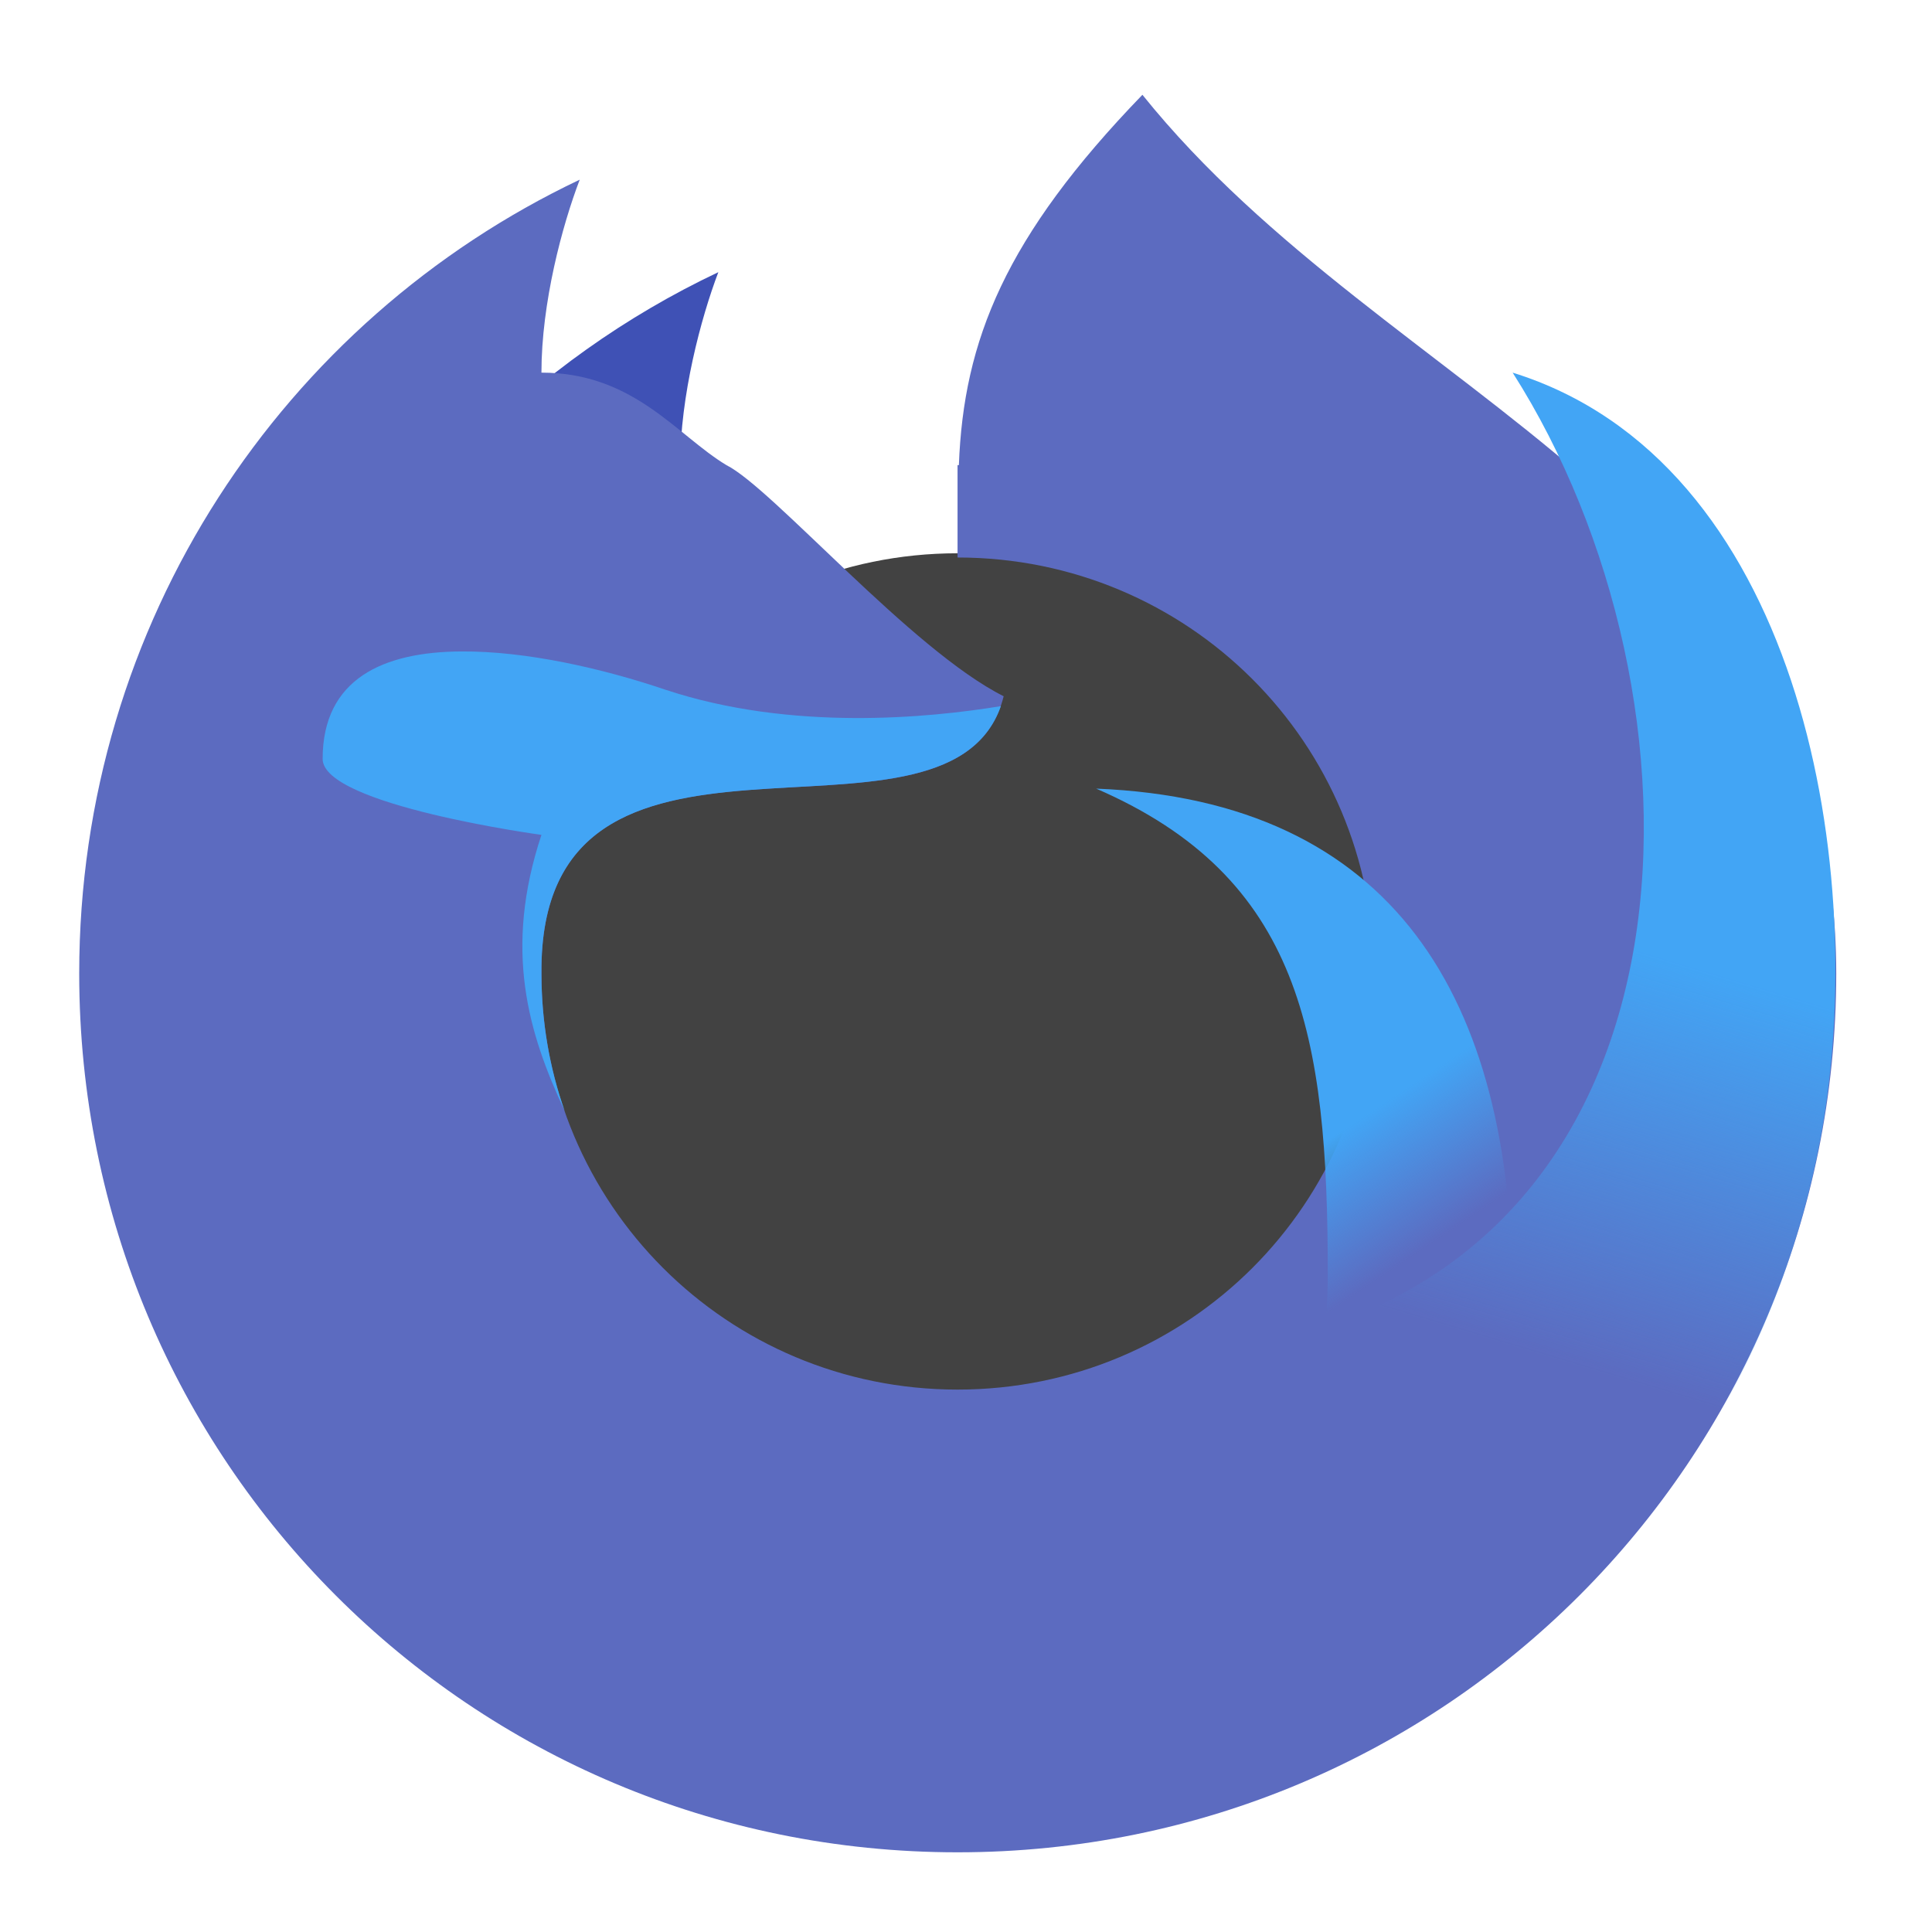
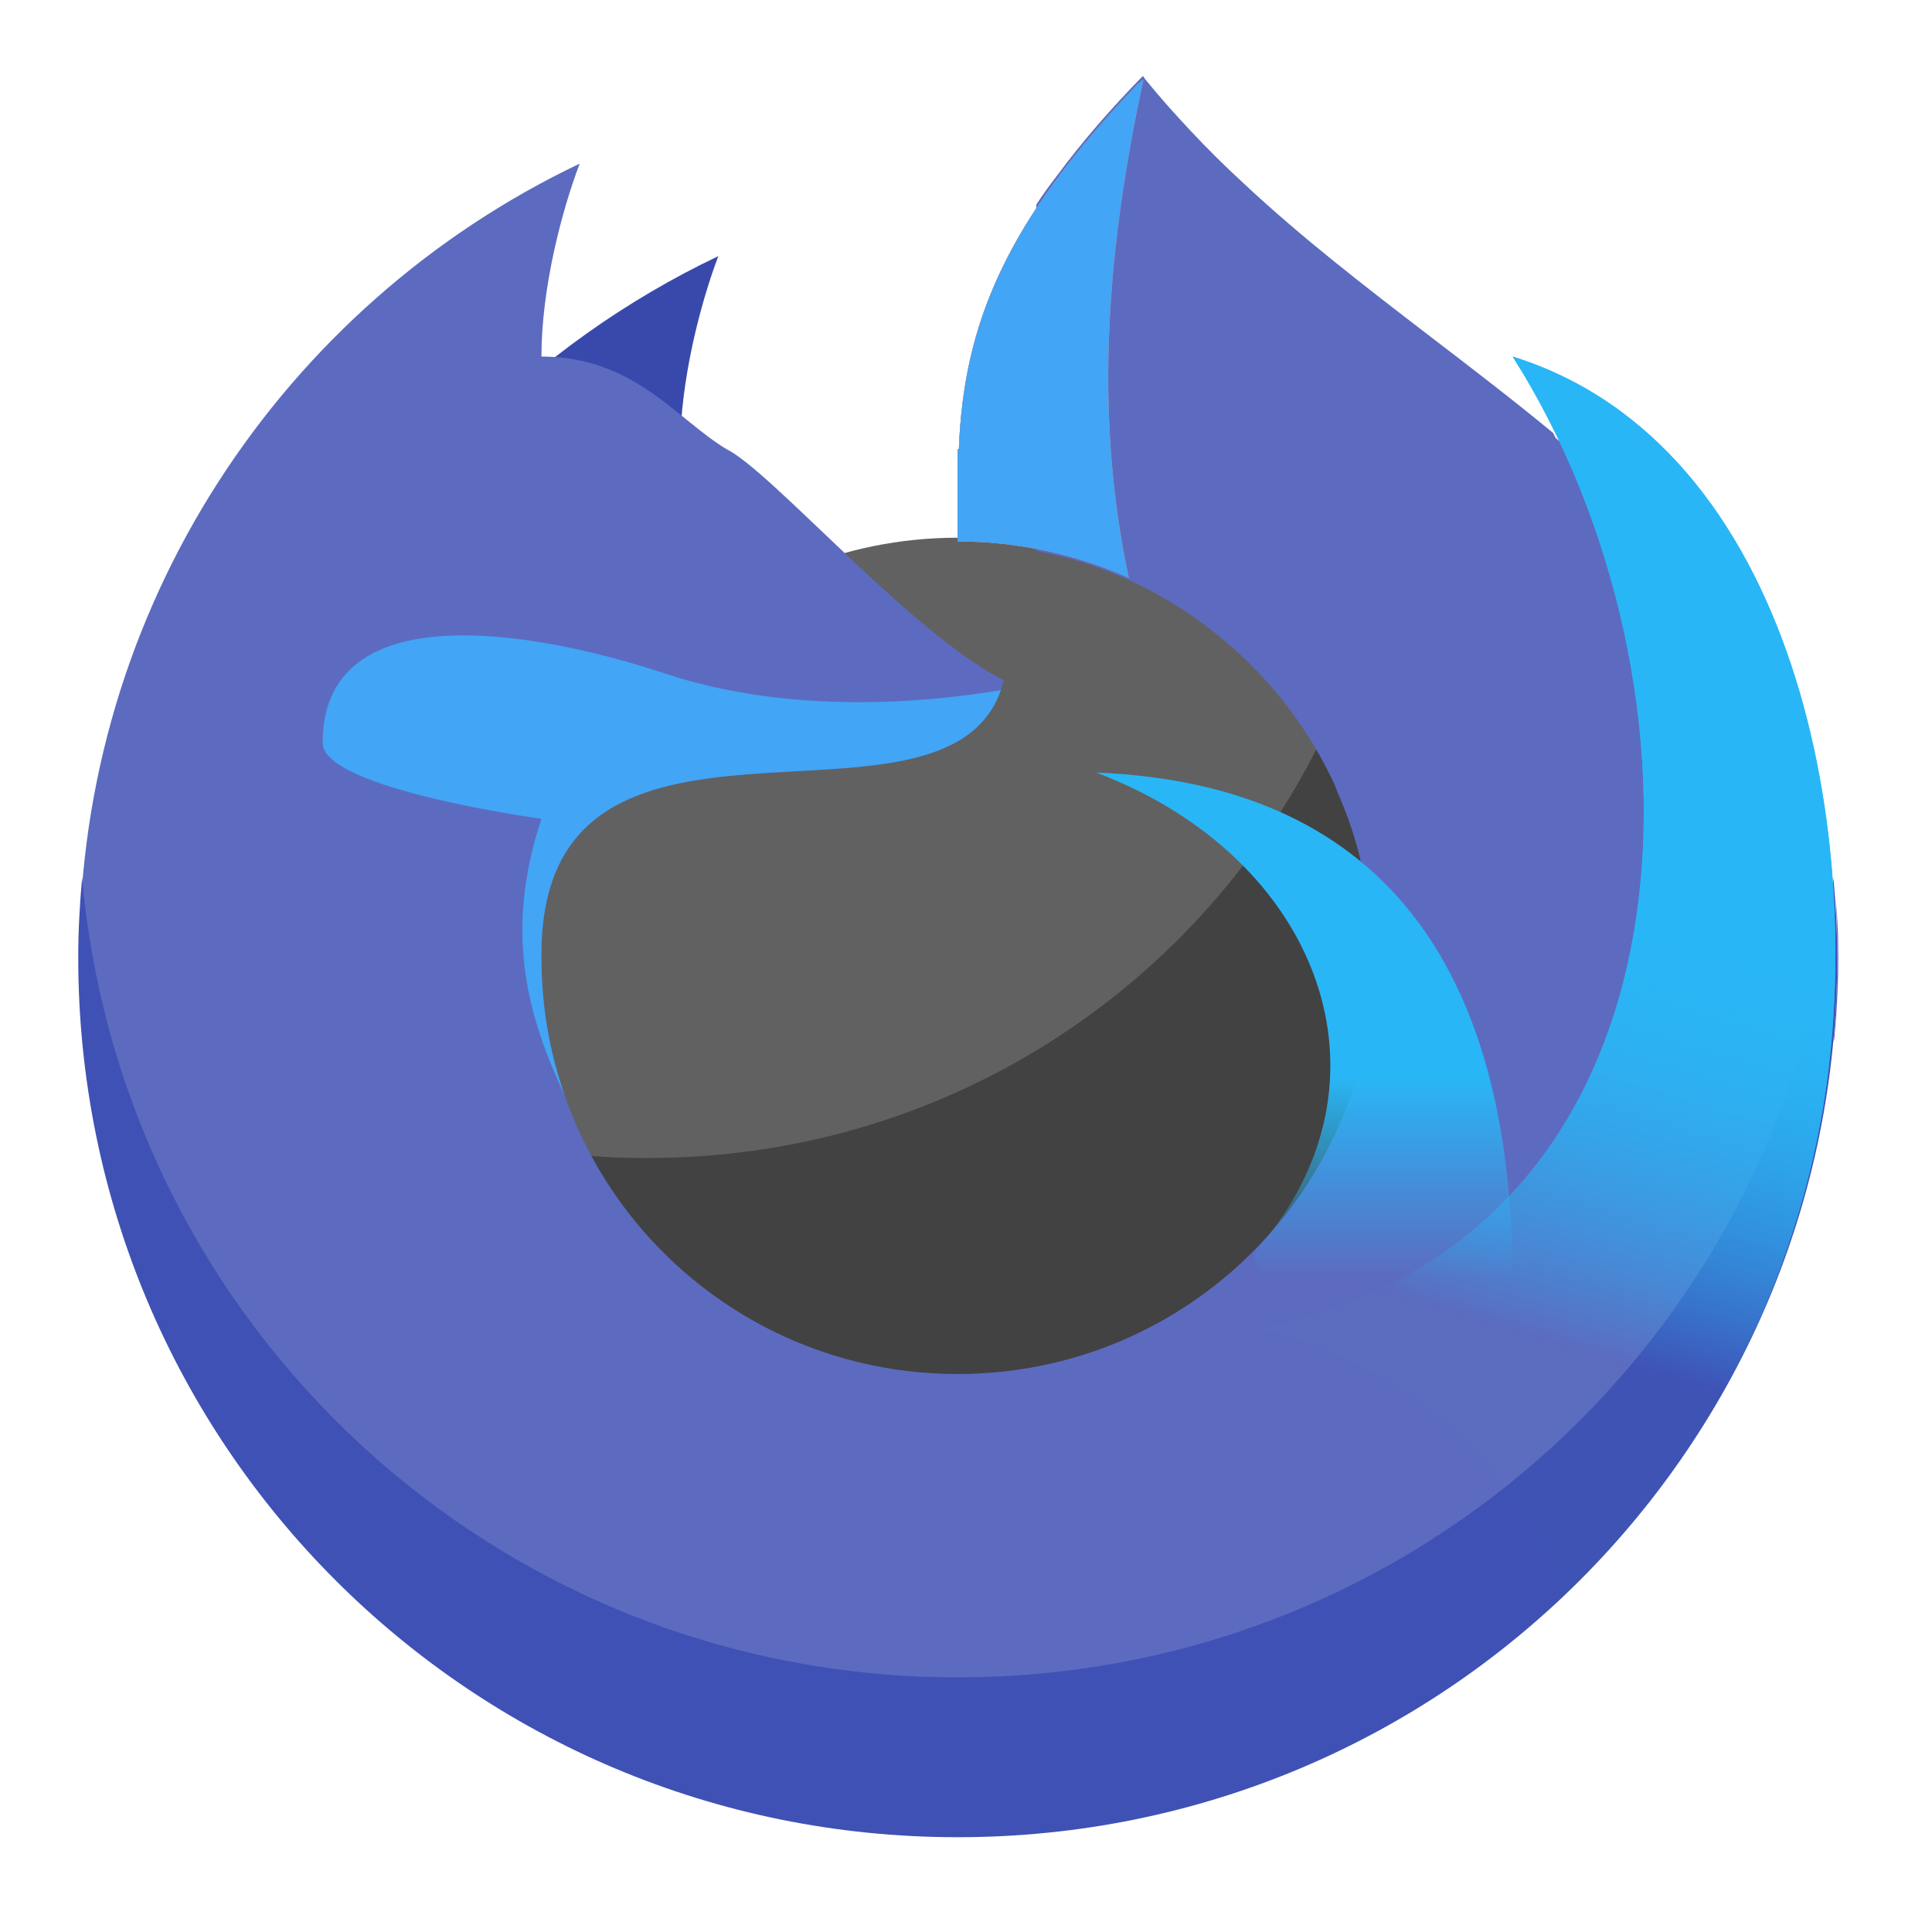
<svg xmlns="http://www.w3.org/2000/svg" width="16px" height="16px" viewBox="0 0 16 16" version="1.1">
  <defs>
-     <linearGradient id="linear0" gradientUnits="userSpaceOnUse" x1="1400" y1="1095.118" x2="1480" y2="1215.118" gradientTransform="matrix(0.00826823,0,0,0.00826823,0,0)">
-       <stop offset="0" style="stop-color:rgb(25.882%,64.706%,96.078%);stop-opacity:1;" />
-       <stop offset="1" style="stop-color:rgb(25.882%,64.706%,96.078%);stop-opacity:0;" />
+     <linearGradient id="linear0" gradientUnits="userSpaceOnUse" x1="1400" y1="1095.118" x2="1400" y2="1295.9" gradientTransform="matrix(0.00826823,0,0,0.00826823,0,-0.131463)">
+       <stop offset="0" style="stop-color:rgb(16.078%,71.373%,96.471%);stop-opacity:1;" />
+       <stop offset="1" style="stop-color:rgb(16.078%,71.373%,96.471%);stop-opacity:0.002;" />
    </linearGradient>
-     <linearGradient id="linear1" gradientUnits="userSpaceOnUse" x1="1720" y1="975.118" x2="1600" y2="1375.118" gradientTransform="matrix(0.00826823,0,0,0.00826823,0,0)">
-       <stop offset="0" style="stop-color:rgb(25.882%,64.706%,96.078%);stop-opacity:1;" />
-       <stop offset="1" style="stop-color:rgb(25.882%,64.706%,96.078%);stop-opacity:0;" />
+     <linearGradient id="linear1" gradientUnits="userSpaceOnUse" x1="1720" y1="975.118" x2="1600" y2="1375.118" gradientTransform="matrix(0.00826823,0,0,0.00826823,0,-0.131463)">
+       <stop offset="0" style="stop-color:rgb(16.078%,71.373%,96.471%);stop-opacity:1;" />
+       <stop offset="1" style="stop-color:rgb(16.078%,71.373%,96.471%);stop-opacity:0.003;" />
+     </linearGradient>
+     <linearGradient id="linear2" gradientUnits="userSpaceOnUse" x1="1720" y1="975.118" x2="1600" y2="1375.118" gradientTransform="matrix(0.00826823,0,0,0.00826823,0,-0.131463)">
+       <stop offset="0" style="stop-color:rgb(16.078%,71.373%,96.471%);stop-opacity:1;" />
+       <stop offset="1" style="stop-color:rgb(16.078%,71.373%,96.471%);stop-opacity:0.003;" />
    </linearGradient>
  </defs>
  <g id="surface1">
-     <path style=" stroke:none;fill-rule:nonzero;fill:rgb(25.882%,25.882%,25.882%);fill-opacity:1;" d="M 7.93 4.582 C 9.852 4.582 11.41 6.141 11.41 8.062 C 11.41 9.984 9.852 11.543 7.93 11.543 C 6.008 11.543 4.453 9.984 4.453 8.062 C 4.453 6.141 6.008 4.582 7.93 4.582 Z M 7.93 4.582 " />
-     <path style=" stroke:none;fill-rule:nonzero;fill:rgb(24.706%,31.765%,70.98%);fill-opacity:1;" d="M 5.949 2.254 C 4.414 2.98 3.176 4.234 2.465 5.781 C 3.816 5.125 5.09 4.883 6.016 4.426 C 5.855 4.359 5.633 4.234 5.633 3.852 C 5.633 3.277 5.805 2.633 5.949 2.254 Z M 5.949 2.254 " />
-     <path style=" stroke:none;fill-rule:nonzero;fill:rgb(36.078%,41.961%,75.294%);fill-opacity:1;" d="M 9.461 0.785 C 8.324 1.961 7.98 2.82 7.941 3.852 C 7.938 3.852 7.934 3.852 7.93 3.852 L 7.93 4.617 C 9.84 4.617 11.379 6.152 11.379 8.062 C 11.379 9.973 9.84 11.508 7.93 11.508 C 6.023 11.508 4.484 9.973 4.484 8.062 C 4.461 5.531 7.93 7.297 8.312 5.766 C 7.547 5.383 6.398 4.043 6.016 3.852 C 5.605 3.605 5.25 3.086 4.484 3.086 C 4.484 2.508 4.656 1.867 4.801 1.488 C 2.348 2.652 0.656 5.152 0.656 8.062 C 0.656 12.094 3.898 15.34 7.93 15.34 C 11.961 15.34 15.207 12.094 15.207 8.062 C 15.207 4.234 11.508 3.332 9.461 0.785 Z M 9.461 0.785 " />
-     <path style=" stroke:none;fill-rule:nonzero;fill:url(#linear0);" d="M 9.078 6.531 C 10.773 7.266 10.996 8.574 10.996 10.547 C 10.996 10.801 10.977 11.051 10.938 11.293 C 11.457 11.5 11.914 11.82 12.285 12.227 C 12.441 11.762 12.527 11.262 12.527 10.742 C 12.527 8.262 11.539 6.629 9.078 6.531 Z M 9.078 6.531 " />
-     <path style=" stroke:none;fill-rule:nonzero;fill:url(#linear1);" d="M 12.527 3.086 C 14.223 5.746 14.223 10.379 10.422 11.133 C 11.598 11.406 12.551 12.246 12.984 13.352 C 14.023 12.359 14.828 10.914 15.098 9.305 C 15.469 7.078 14.875 3.816 12.527 3.086 Z M 12.527 3.086 " />
-     <path style=" stroke:none;fill-rule:nonzero;fill:rgb(25.882%,64.706%,96.078%);fill-opacity:1;" d="M 3.82 5.395 C 3.176 5.398 2.672 5.621 2.672 6.285 C 2.672 6.668 4.484 6.914 4.484 6.914 C 4.168 7.867 4.375 8.555 4.676 9.199 C 4.551 8.844 4.484 8.461 4.484 8.062 C 4.461 5.582 7.801 7.23 8.289 5.848 C 7.695 5.945 6.555 6.059 5.508 5.711 C 4.988 5.535 4.355 5.391 3.82 5.395 Z M 3.82 5.395 " />
+     <path style=" stroke:none;fill-rule:nonzero;fill:rgb(38.039%,38.039%,38.039%);fill-opacity:1;" d="M 7.93 4.453 C 9.852 4.453 11.41 6.008 11.41 7.93 C 11.41 9.852 9.852 11.41 7.93 11.41 C 6.008 11.41 4.453 9.852 4.453 7.93 C 4.453 6.008 6.008 4.453 7.93 4.453 Z M 7.93 4.453 " />
+     <path style=" stroke:none;fill-rule:nonzero;fill:rgb(25.882%,25.882%,25.882%);fill-opacity:1;" d="M 10.926 6.156 C 9.914 8.195 7.809 9.59 5.367 9.59 C 5.195 9.59 5.027 9.586 4.859 9.57 C 5.445 10.668 6.598 11.41 7.93 11.41 C 9.859 11.41 11.41 9.859 11.41 7.93 C 11.41 7.281 11.234 6.676 10.926 6.156 Z M 10.926 6.156 " />
+     <path style=" stroke:none;fill-rule:nonzero;fill:rgb(22.353%,28.627%,67.059%);fill-opacity:1;" d="M 5.949 2.121 C 4.414 2.852 3.176 4.102 2.465 5.648 C 3.816 4.996 5.09 4.754 6.016 4.293 C 5.855 4.23 5.633 4.102 5.633 3.719 C 5.633 3.145 5.805 2.5 5.949 2.121 Z M 5.949 2.121 " />
+     <path style=" stroke:none;fill-rule:nonzero;fill:rgb(36.078%,41.961%,75.294%);fill-opacity:1;" d="M 9.461 0.656 C 8.324 1.828 7.98 2.688 7.941 3.719 C 7.938 3.719 7.934 3.719 7.93 3.719 L 7.93 4.484 C 9.84 4.484 11.379 6.023 11.379 7.93 C 11.379 9.84 9.84 11.379 7.93 11.379 C 6.023 11.379 4.484 9.84 4.484 7.93 C 4.461 5.402 7.93 7.164 8.312 5.633 C 7.547 5.25 6.398 3.91 6.016 3.719 C 5.605 3.473 5.25 2.953 4.484 2.953 C 4.484 2.379 4.656 1.734 4.801 1.355 C 2.348 2.523 0.656 5.023 0.656 7.93 C 0.656 11.961 3.898 15.207 7.93 15.207 C 11.961 15.207 15.207 11.961 15.207 7.93 C 15.207 4.102 11.508 3.203 9.461 0.656 Z M 9.461 0.656 " />
+     <path style=" stroke:none;fill-rule:nonzero;fill:rgb(36.078%,41.961%,75.294%);fill-opacity:1;" d="M 9.465 0.629 C 9.461 0.633 9.457 0.641 9.449 0.645 C 9.203 0.898 8.969 1.164 8.758 1.449 C 8.695 1.531 8.637 1.609 8.582 1.695 L 8.582 4.562 C 8.648 4.574 8.715 4.59 8.781 4.605 C 9 4.66 9.211 4.738 9.41 4.832 C 9.539 4.895 9.664 4.965 9.789 5.043 C 9.797 5.051 9.812 5.059 9.824 5.066 C 9.871 5.098 9.918 5.133 9.965 5.168 C 10.227 5.359 10.461 5.59 10.66 5.848 C 10.816 6.051 10.949 6.273 11.055 6.504 C 11.059 6.52 11.07 6.539 11.074 6.555 C 11.152 6.73 11.215 6.914 11.262 7.098 C 11.262 7.109 11.266 7.125 11.27 7.137 C 12.004 7.738 12.387 8.688 12.496 9.883 C 12.758 9.602 12.977 9.273 13.141 8.926 C 13.438 8.297 13.57 7.605 13.594 6.918 C 13.613 6.223 13.523 5.531 13.34 4.863 C 13.219 4.426 13.062 3.996 12.863 3.586 C 12.527 3.309 12.18 3.043 11.832 2.777 C 11.309 2.375 10.785 1.973 10.301 1.52 C 10.148 1.379 10 1.234 9.859 1.082 C 9.73 0.945 9.605 0.805 9.484 0.656 C 9.477 0.648 9.473 0.637 9.465 0.629 Z M 15.203 7.449 C 15.223 7.816 15.219 8.188 15.188 8.559 C 15.188 8.578 15.184 8.602 15.184 8.625 C 15.188 8.617 15.191 8.609 15.191 8.602 C 15.215 8.348 15.227 8.09 15.223 7.836 C 15.223 7.707 15.215 7.578 15.203 7.449 Z M 15.203 7.449 " />
+     <path style=" stroke:none;fill-rule:nonzero;fill:url(#linear0);" d="M 9.078 6.398 C 10.941 7.102 11.621 8.965 10.41 10.344 C 10.242 10.535 10.977 10.918 10.938 11.164 C 11.457 11.367 11.914 11.688 12.285 12.094 C 12.441 11.629 12.527 11.133 12.527 10.613 C 12.527 8.129 11.539 6.496 9.078 6.398 Z M 9.078 6.398 " />
+     <path style=" stroke:none;fill-rule:nonzero;fill:rgb(25.882%,64.706%,96.078%);fill-opacity:1;" d="M 3.82 5.262 C 3.176 5.266 2.672 5.488 2.672 6.152 C 2.672 6.535 4.484 6.781 4.484 6.781 C 4.168 7.734 4.375 8.426 4.676 9.07 C 4.551 8.715 4.484 8.332 4.484 7.93 C 4.461 5.449 7.801 7.102 8.289 5.715 C 7.695 5.816 6.555 5.926 5.508 5.578 C 4.988 5.406 4.355 5.258 3.82 5.262 Z M 3.82 5.262 " />
+     <path style=" stroke:none;fill-rule:nonzero;fill:rgb(24.706%,31.765%,70.98%);fill-opacity:1;" d="M 0.68 7.27 C 0.66 7.488 0.648 7.707 0.648 7.93 C 0.648 11.965 3.898 15.215 7.93 15.215 C 11.965 15.215 15.215 11.965 15.215 7.93 C 15.215 7.707 15.203 7.488 15.184 7.27 C 14.852 10.992 11.742 13.891 7.93 13.891 C 4.121 13.891 1.012 10.992 0.68 7.27 Z M 0.68 7.27 " />
+     <path style=" stroke:none;fill-rule:nonzero;fill:url(#linear1);" d="M 12.527 2.953 C 14.223 5.617 14.223 10.246 10.422 11.004 C 11.598 11.273 12.551 12.117 12.984 13.223 C 14.023 12.23 14.828 10.781 15.098 9.172 C 15.469 6.945 14.875 3.684 12.527 2.953 Z M 12.527 2.953 " />
+     <path style=" stroke:none;fill-rule:nonzero;fill:rgb(100%,54.118%,39.608%);fill-opacity:1;" d="M 9.469 0.66 L 9.422 0.695 C 8.316 1.852 7.98 2.699 7.941 3.719 C 7.938 3.719 7.934 3.719 7.93 3.719 L 7.93 4.484 C 8.438 4.484 8.914 4.594 9.348 4.785 C 9.051 3.395 9.176 2.023 9.469 0.66 Z M 9.469 0.66 " />
+     <path style=" stroke:none;fill-rule:nonzero;fill:rgb(25.882%,64.706%,96.078%);fill-opacity:1;" d="M 9.469 0.66 L 9.422 0.695 C 8.316 1.852 7.98 2.699 7.941 3.719 C 7.938 3.719 7.934 3.719 7.93 3.719 L 7.93 4.484 C 8.438 4.484 8.914 4.594 9.348 4.785 C 9.051 3.395 9.176 2.023 9.469 0.66 Z M 9.469 0.66 " />
+     <path style=" stroke:none;fill-rule:nonzero;fill:url(#linear2);" d="M 12.527 2.953 C 14.223 5.617 14.223 10.246 10.422 11.004 C 11.598 11.273 12.551 12.117 12.984 13.223 C 14.023 12.23 14.828 10.781 15.098 9.172 C 15.469 6.945 14.875 3.684 12.527 2.953 Z M 12.527 2.953 " />
  </g>
</svg>
